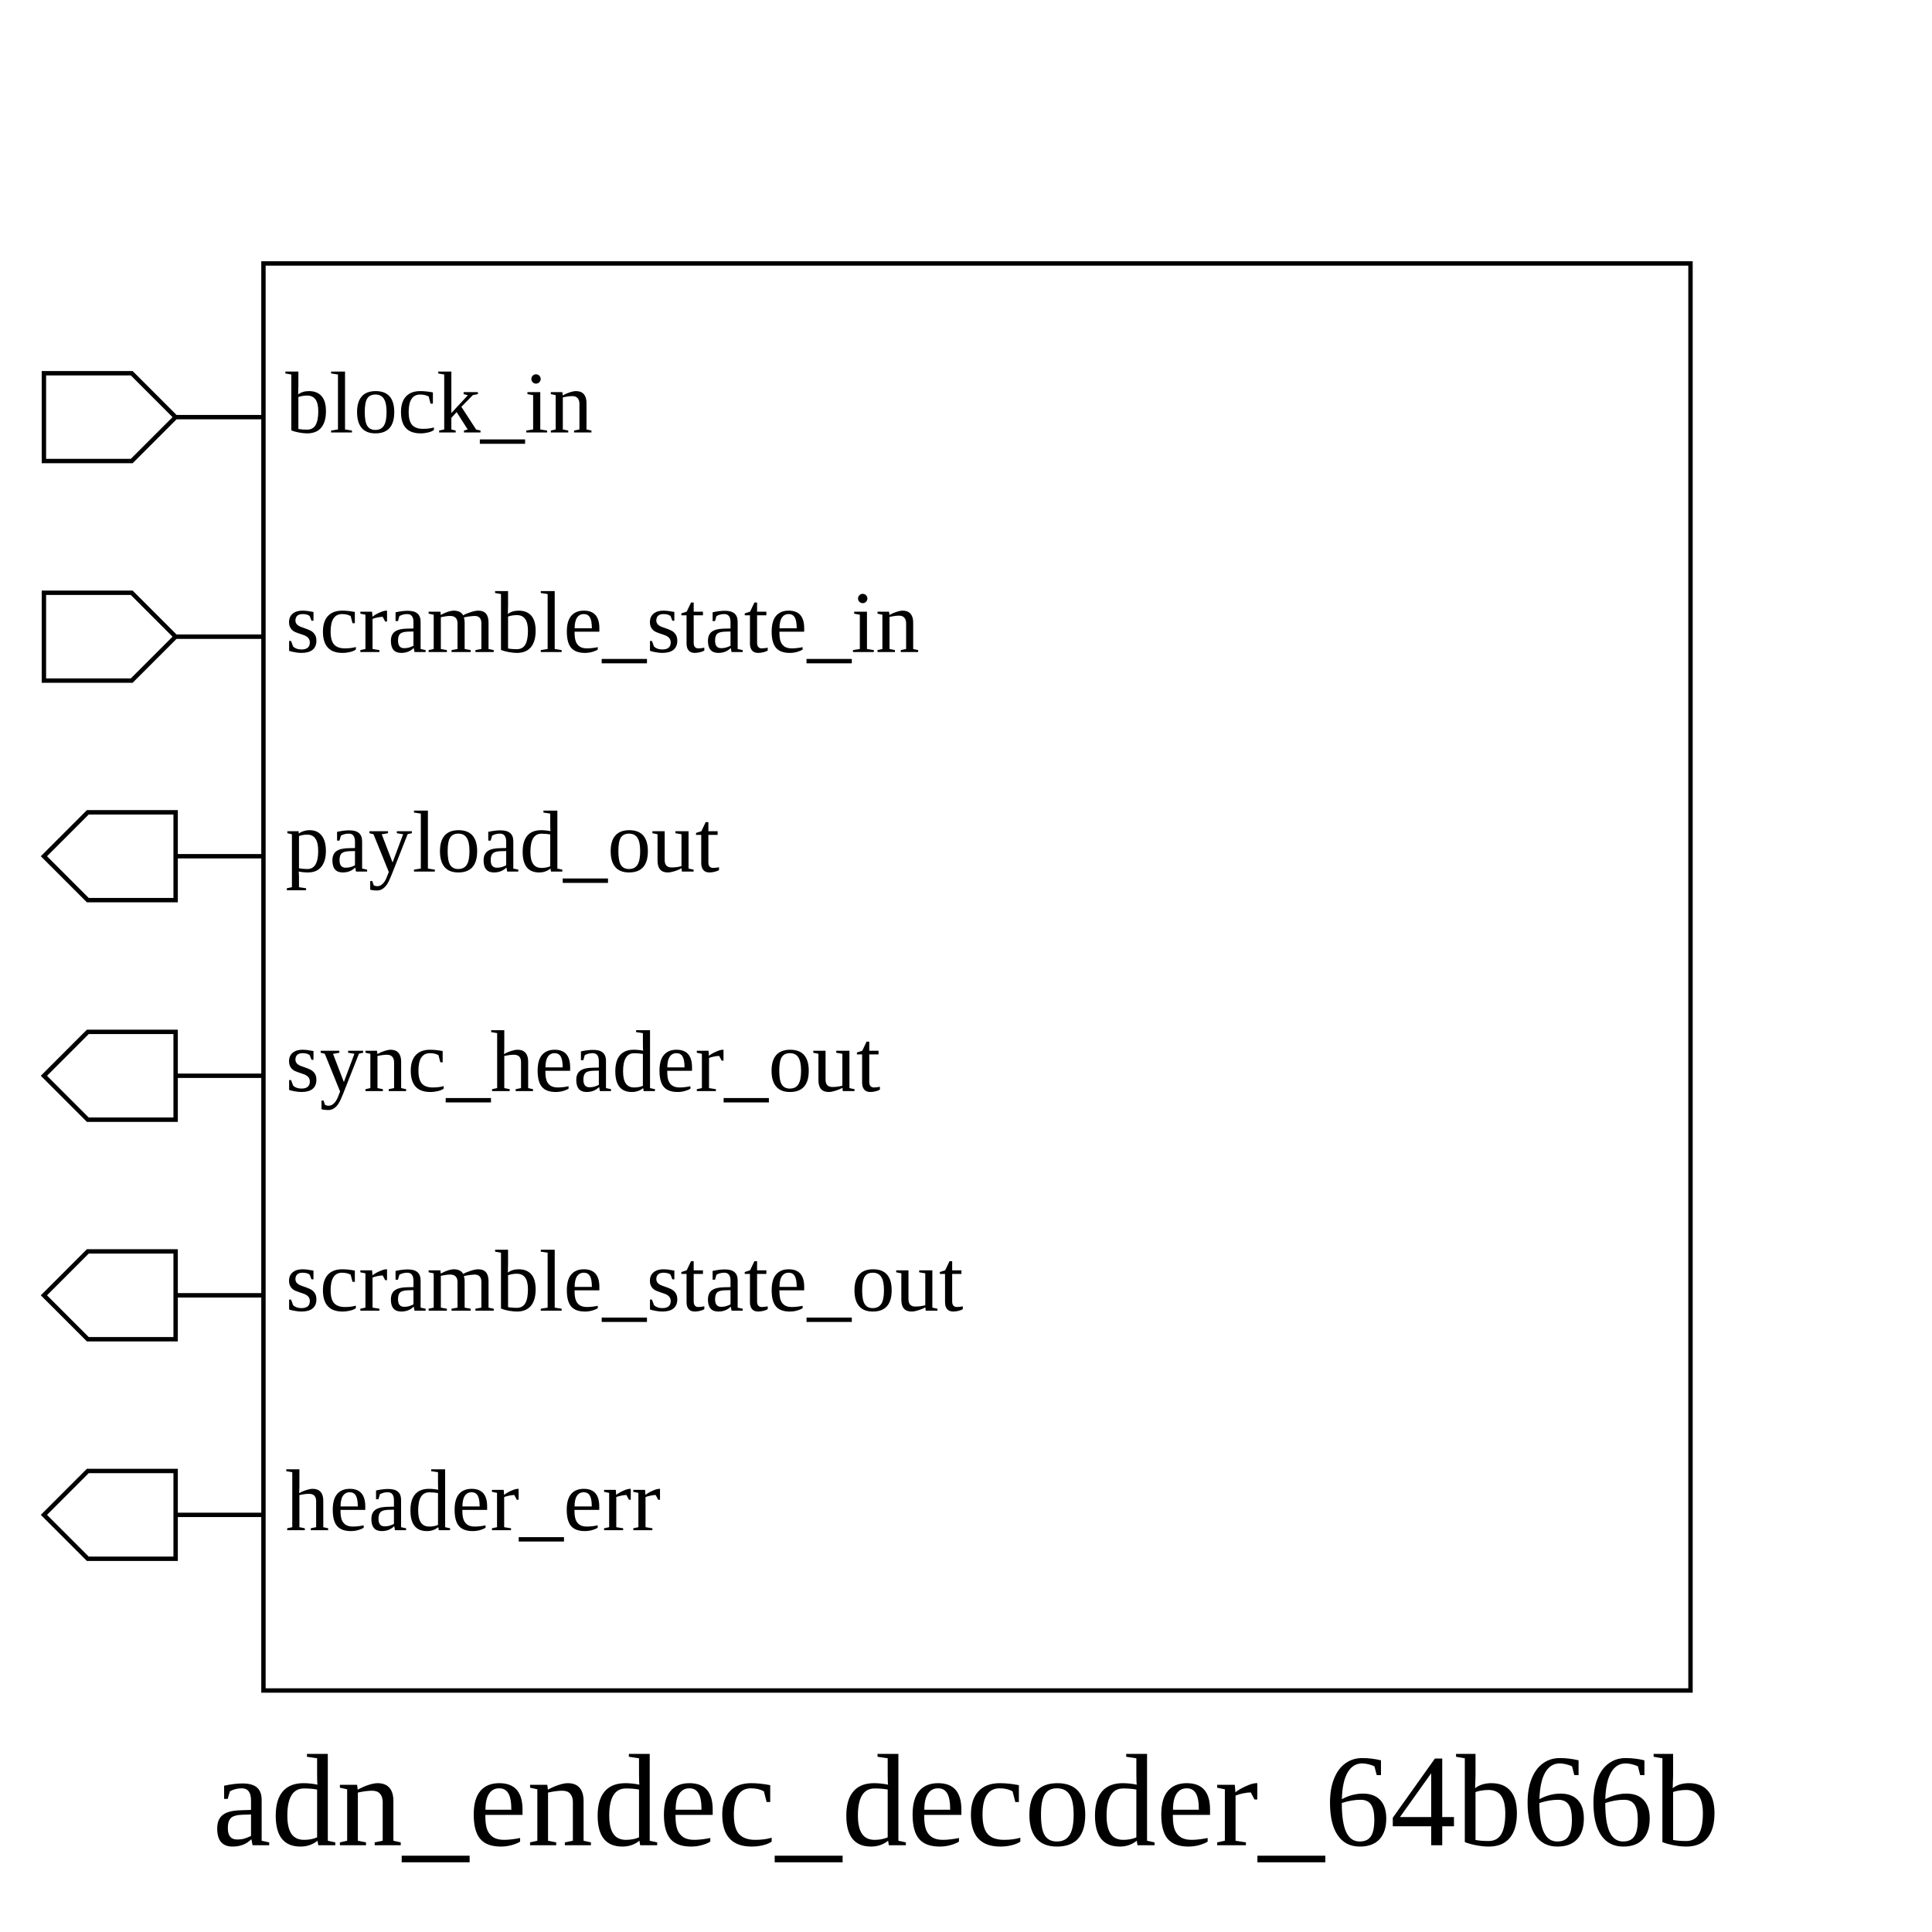
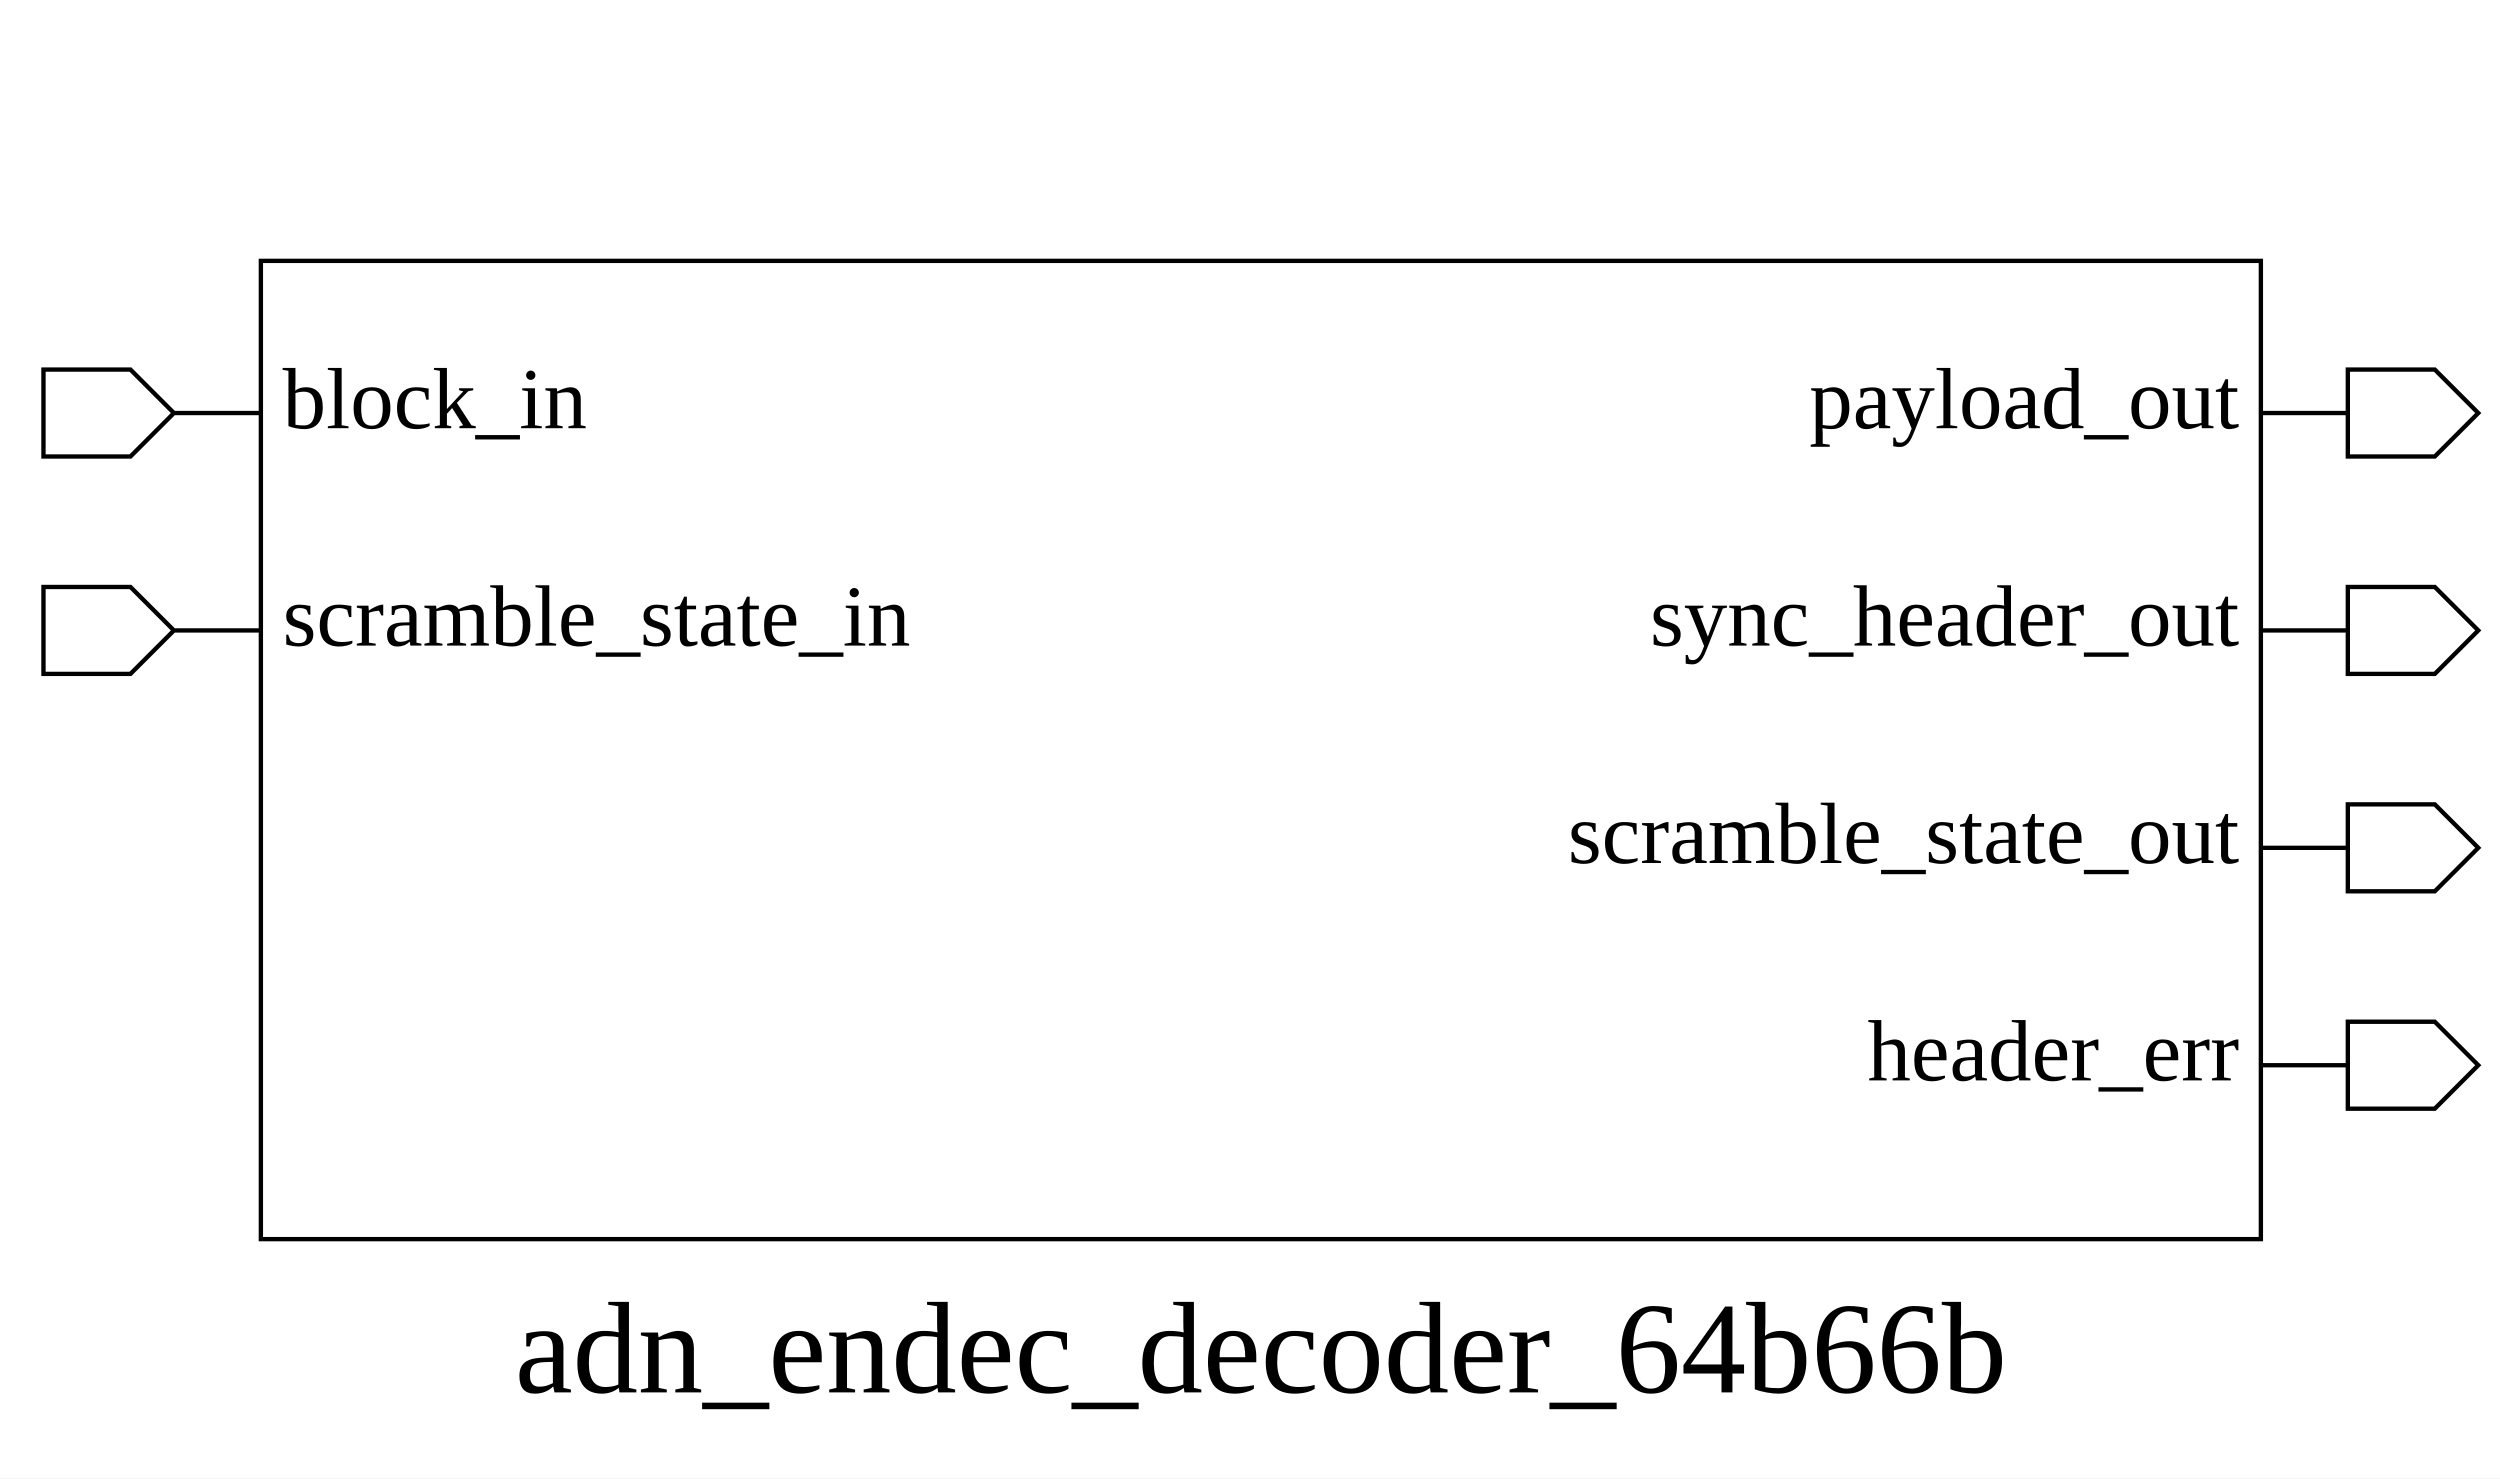
- <svg xmlns="http://www.w3.org/2000/svg" height="440" width="440">
+ <svg xmlns="http://www.w3.org/2000/svg" height="340" width="575">
  <rect width="100%" height="100%" x="0" y="0" style="fill:white;stroke:white;stroke-width:0" />
  <g style="fill:white;stroke:black;stroke-width:1">
-     <rect width="325" height="325" x="60" y="60" />
+     <rect width="460" height="225" x="60" y="60" />
    <polygon points="10,95 10,85 30,85 40,95 60,95 40,95 30,105 10,105 10,95" />
    <text x="65" y="85" dominant-baseline="hanging" text-anchor="start" font-size="20" style="fill:black;stroke:black;stroke-width:0">block_in</text>
    <polygon points="10,145 10,135 30,135 40,145 60,145 40,145 30,155 10,155 10,145" />
    <text x="65" y="135" dominant-baseline="hanging" text-anchor="start" font-size="20" style="fill:black;stroke:black;stroke-width:0">scramble_state_in</text>
-     <polygon points="10,195 20,185 40,185 40,195 60,195 40,195 40,205 20,205 10,195" />
-     <text x="65" y="185" dominant-baseline="hanging" text-anchor="start" font-size="20" style="fill:black;stroke:black;stroke-width:0">payload_out</text>
-     <polygon points="10,245 20,235 40,235 40,245 60,245 40,245 40,255 20,255 10,245" />
-     <text x="65" y="235" dominant-baseline="hanging" text-anchor="start" font-size="20" style="fill:black;stroke:black;stroke-width:0">sync_header_out</text>
-     <polygon points="10,295 20,285 40,285 40,295 60,295 40,295 40,305 20,305 10,295" />
-     <text x="65" y="285" dominant-baseline="hanging" text-anchor="start" font-size="20" style="fill:black;stroke:black;stroke-width:0">scramble_state_out</text>
-     <polygon points="10,345 20,335 40,335 40,345 60,345 40,345 40,355 20,355 10,345" />
-     <text x="65" y="335" dominant-baseline="hanging" text-anchor="start" font-size="20" style="fill:black;stroke:black;stroke-width:0">header_err</text>
-     <text x="220" y="400" dominant-baseline="hanging" text-anchor="middle" font-size="30" style="fill:black;stroke:black;stroke-width:0">adn_endec_decoder_64b66b</text>
+     <polygon points="520,95 540,95 540,85 560,85 570,95 560,105 540,105 540,95 520,95" />
+     <text x="515" y="85" dominant-baseline="hanging" text-anchor="end" font-size="20" style="fill:black;stroke:black;stroke-width:0">payload_out</text>
+     <polygon points="520,145 540,145 540,135 560,135 570,145 560,155 540,155 540,145 520,145" />
+     <text x="515" y="135" dominant-baseline="hanging" text-anchor="end" font-size="20" style="fill:black;stroke:black;stroke-width:0">sync_header_out</text>
+     <polygon points="520,195 540,195 540,185 560,185 570,195 560,205 540,205 540,195 520,195" />
+     <text x="515" y="185" dominant-baseline="hanging" text-anchor="end" font-size="20" style="fill:black;stroke:black;stroke-width:0">scramble_state_out</text>
+     <polygon points="520,245 540,245 540,235 560,235 570,245 560,255 540,255 540,245 520,245" />
+     <text x="515" y="235" dominant-baseline="hanging" text-anchor="end" font-size="20" style="fill:black;stroke:black;stroke-width:0">header_err</text>
+     <text x="290" y="300" dominant-baseline="hanging" text-anchor="middle" font-size="30" style="fill:black;stroke:black;stroke-width:0">adn_endec_decoder_64b66b</text>
  </g>
</svg>
